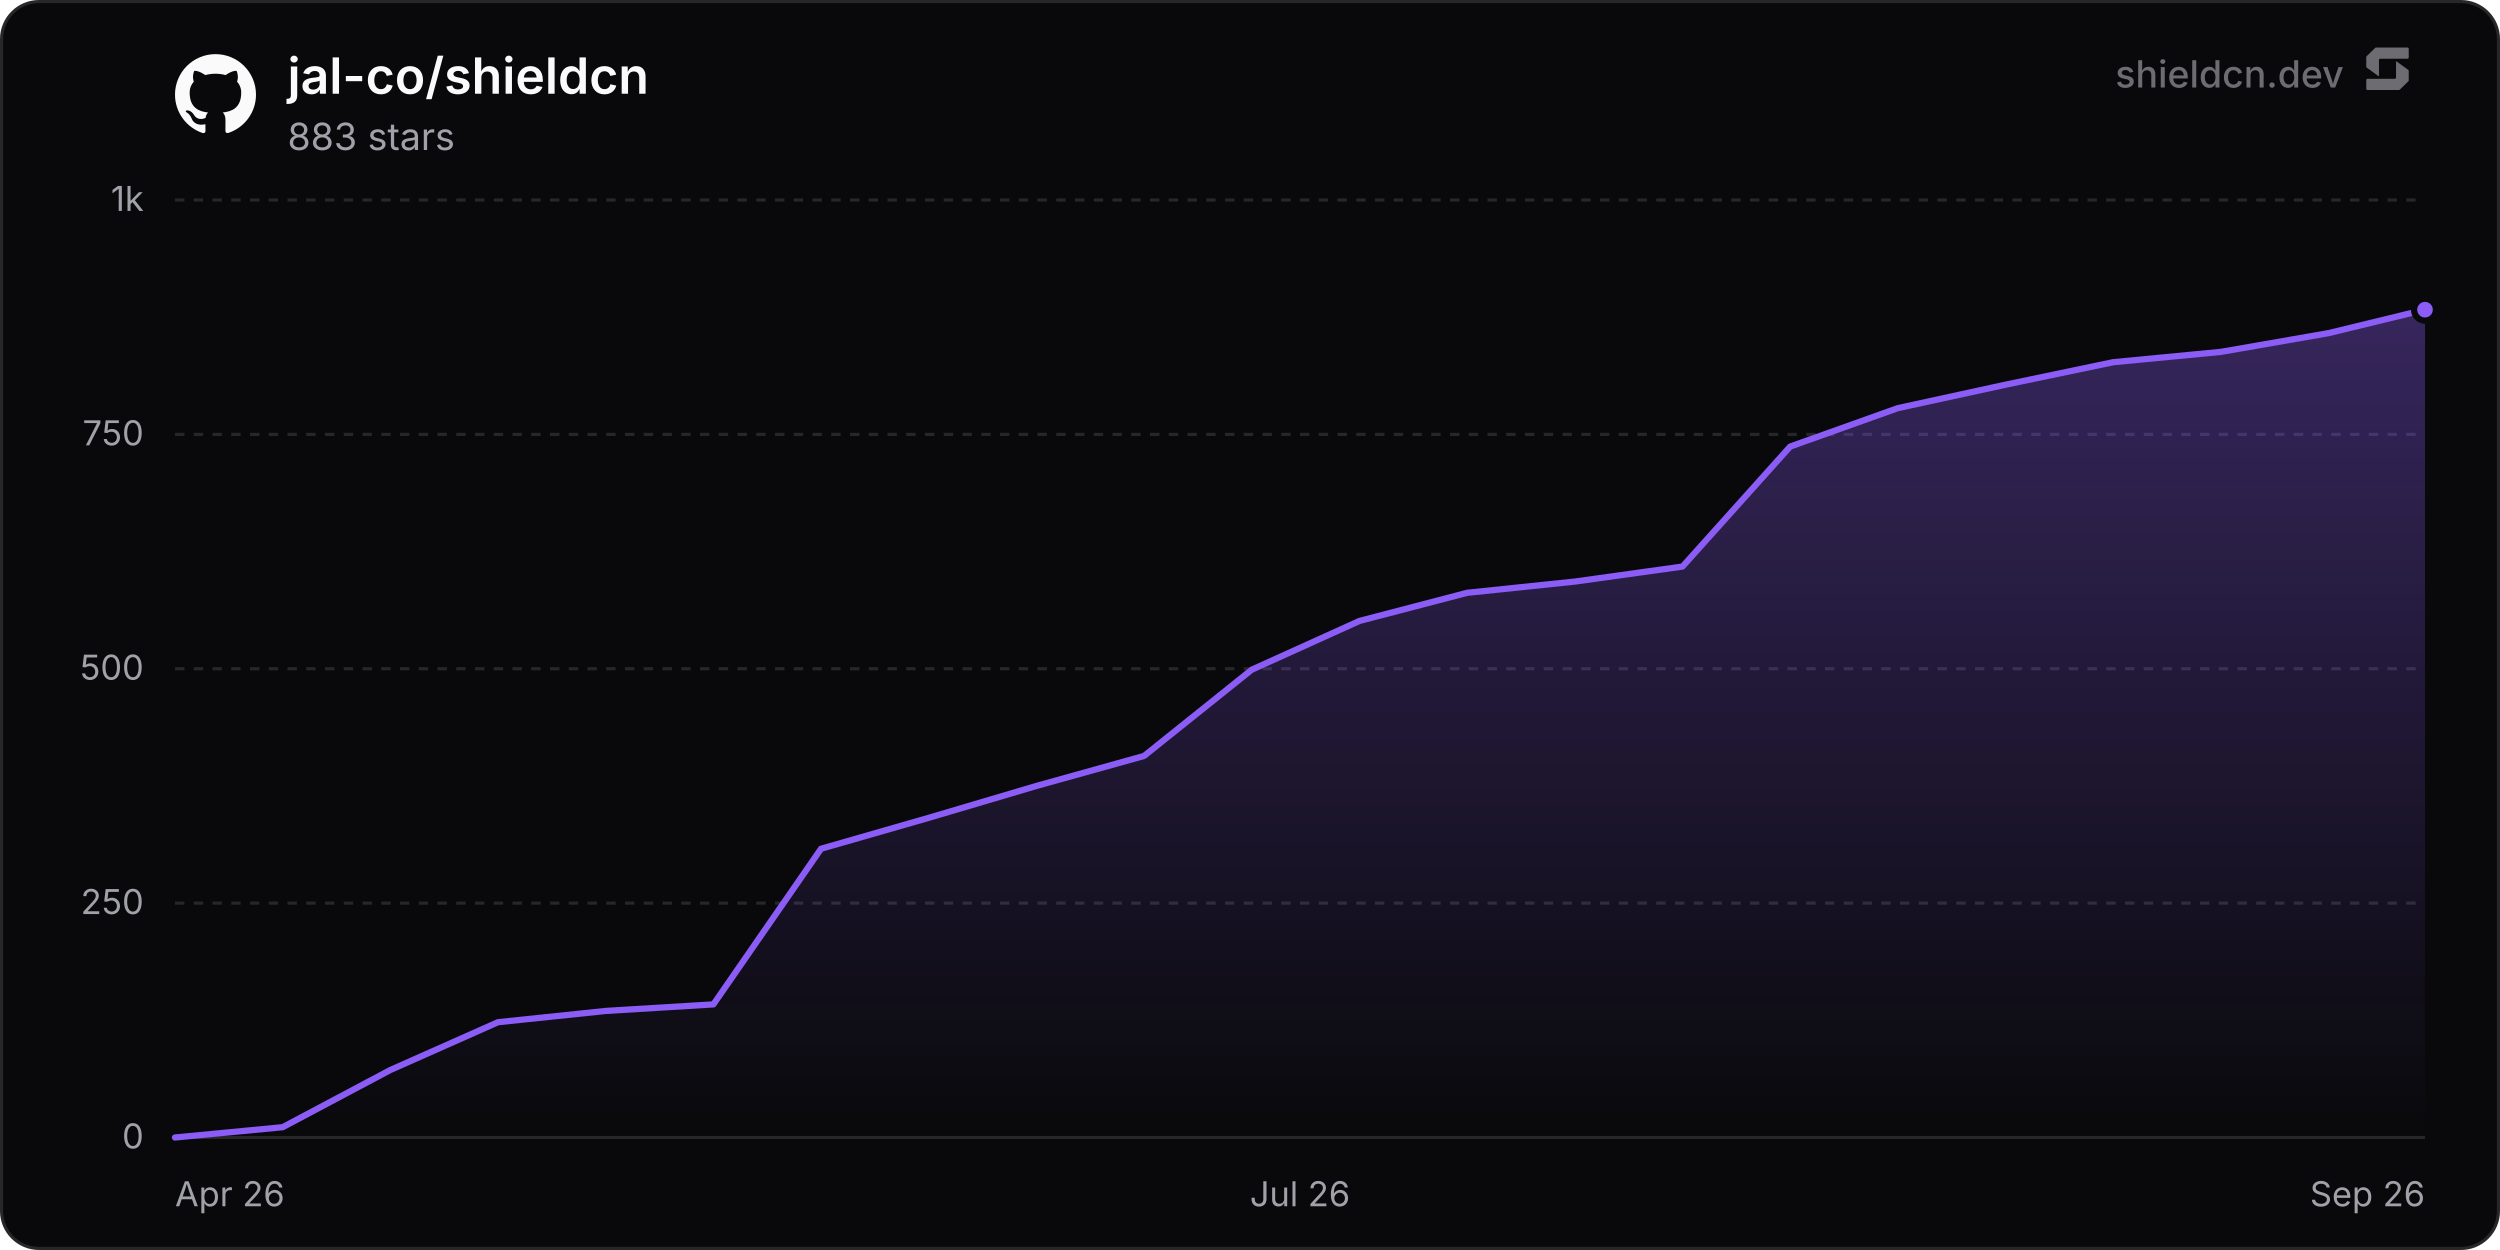
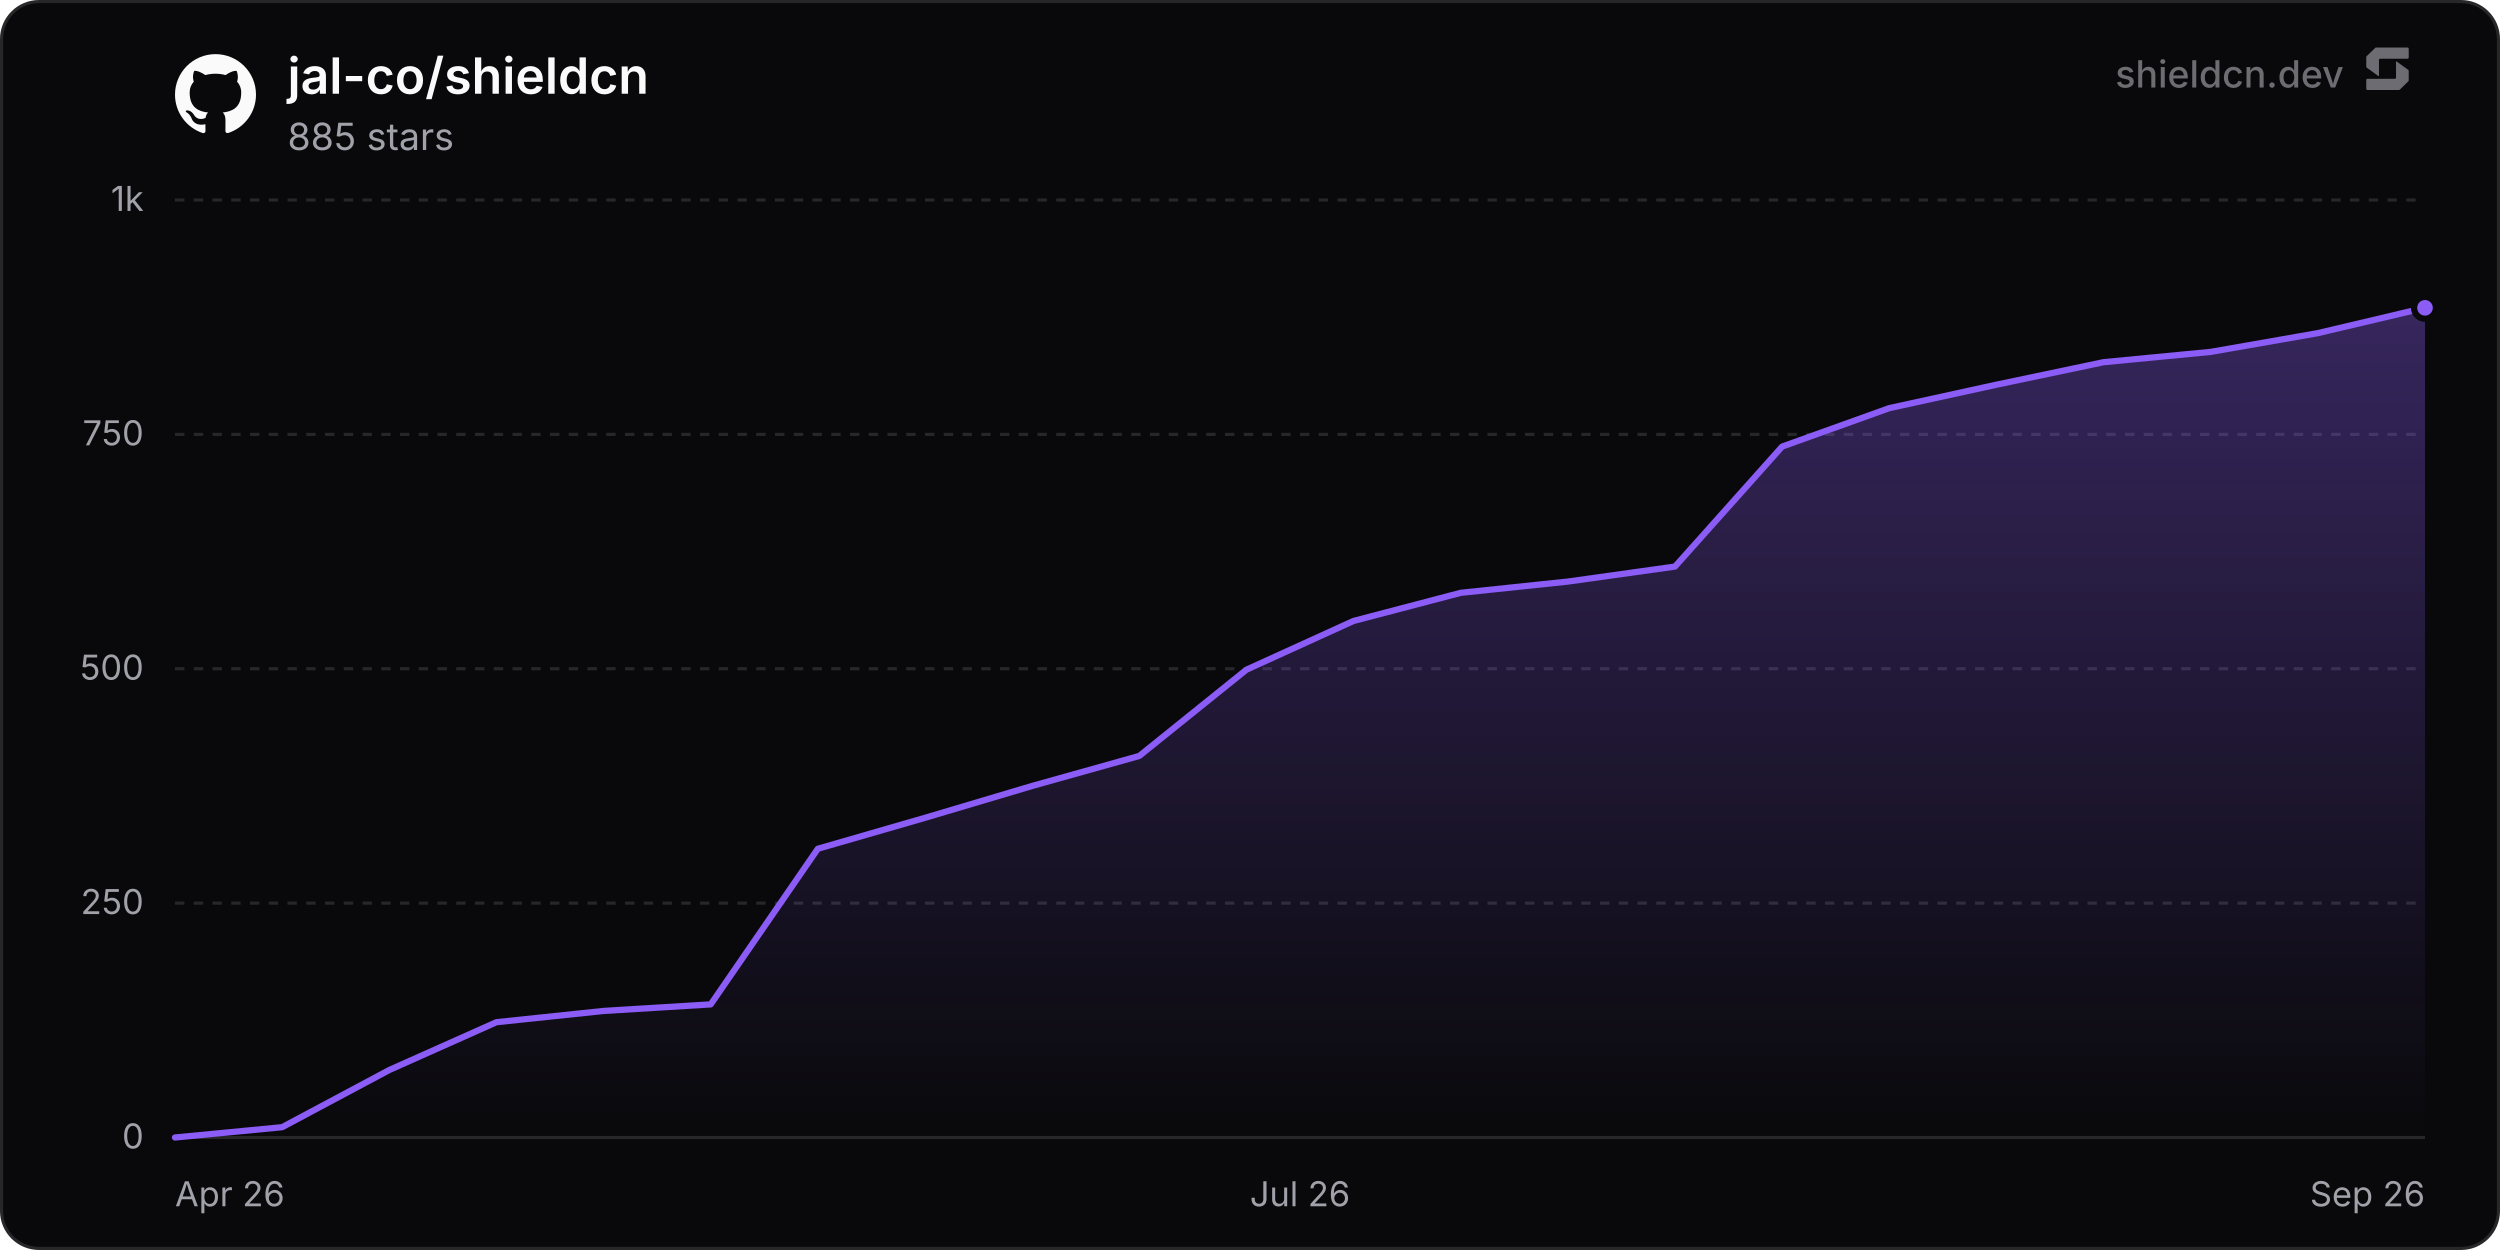
<svg xmlns="http://www.w3.org/2000/svg" width="800" height="400" viewBox="0 0 800 400" role="img" aria-label="jal-co/shieldcn">
  <defs>
    <linearGradient id="chartFill0" x1="0" y1="0" x2="0" y2="1">
      <stop offset="0%" stop-color="rgba(139, 92, 246, 0.35)" />
      <stop offset="100%" stop-color="rgba(139, 92, 246, 0)" />
    </linearGradient>
  </defs>
  <rect x="0.5" y="0.5" width="799" height="399" rx="12" fill="#09090b" stroke="#27272a" stroke-width="1" />
  <line x1="56" y1="364" x2="776" y2="364" stroke="#27272a" stroke-width="1" />
  <text x="46" y="367.5" text-anchor="end" font-size="11" fill="#a1a1aa" font-family="'Inter', ui-sans-serif, system-ui, -apple-system, BlinkMacSystemFont, 'Segoe UI', Roboto, Helvetica, Arial, sans-serif">0</text>
  <line x1="56" y1="289" x2="776" y2="289" stroke="#27272a" stroke-width="1" stroke-dasharray="3 3" />
  <text x="46" y="292.5" text-anchor="end" font-size="11" fill="#a1a1aa" font-family="'Inter', ui-sans-serif, system-ui, -apple-system, BlinkMacSystemFont, 'Segoe UI', Roboto, Helvetica, Arial, sans-serif">250</text>
  <line x1="56" y1="214" x2="776" y2="214" stroke="#27272a" stroke-width="1" stroke-dasharray="3 3" />
  <text x="46" y="217.5" text-anchor="end" font-size="11" fill="#a1a1aa" font-family="'Inter', ui-sans-serif, system-ui, -apple-system, BlinkMacSystemFont, 'Segoe UI', Roboto, Helvetica, Arial, sans-serif">500</text>
  <line x1="56" y1="139" x2="776" y2="139" stroke="#27272a" stroke-width="1" stroke-dasharray="3 3" />
  <text x="46" y="142.5" text-anchor="end" font-size="11" fill="#a1a1aa" font-family="'Inter', ui-sans-serif, system-ui, -apple-system, BlinkMacSystemFont, 'Segoe UI', Roboto, Helvetica, Arial, sans-serif">750</text>
  <line x1="56" y1="64" x2="776" y2="64" stroke="#27272a" stroke-width="1" stroke-dasharray="3 3" />
  <text x="46" y="67.5" text-anchor="end" font-size="11" fill="#a1a1aa" font-family="'Inter', ui-sans-serif, system-ui, -apple-system, BlinkMacSystemFont, 'Segoe UI', Roboto, Helvetica, Arial, sans-serif">1k</text>
  <text x="56" y="386" text-anchor="start" font-size="11" fill="#a1a1aa" font-family="'Inter', ui-sans-serif, system-ui, -apple-system, BlinkMacSystemFont, 'Segoe UI', Roboto, Helvetica, Arial, sans-serif">Apr 26</text>
  <text x="416" y="386" text-anchor="middle" font-size="11" fill="#a1a1aa" font-family="'Inter', ui-sans-serif, system-ui, -apple-system, BlinkMacSystemFont, 'Segoe UI', Roboto, Helvetica, Arial, sans-serif">Jul 26</text>
  <text x="776" y="386" text-anchor="end" font-size="11" fill="#a1a1aa" font-family="'Inter', ui-sans-serif, system-ui, -apple-system, BlinkMacSystemFont, 'Segoe UI', Roboto, Helvetica, Arial, sans-serif">Sep 26</text>
-   <path d="M56 364 L90.46 360.7 L124.91 342.4 L159.37 327.1 L193.83 323.5 L228.29 321.4 L262.74 271.6 L297.2 261.7 L331.66 251.5 L366.11 241.9 L400.57 214.3 L435.03 198.7 L469.48 189.7 L503.94 186.1 L538.4 181.3 L572.86 142.9 L607.31 130.6 L641.77 123.1 L676.23 115.9 L710.68 112.6 L745.14 106.6 L776 99.1 L776 364 L56 364 Z" fill="url(#chartFill0)" />
-   <path d="M56 364 L90.46 360.7 L124.91 342.4 L159.37 327.1 L193.83 323.5 L228.29 321.4 L262.74 271.6 L297.2 261.7 L331.66 251.5 L366.11 241.9 L400.57 214.3 L435.03 198.7 L469.48 189.7 L503.94 186.1 L538.4 181.3 L572.86 142.9 L607.31 130.6 L641.77 123.1 L676.23 115.9 L710.68 112.6 L745.14 106.6 L776 99.1" fill="none" stroke="#8b5cf6" stroke-width="2" stroke-linejoin="round" stroke-linecap="round" />
-   <circle cx="776" cy="99.1" r="3.5" fill="#8b5cf6" stroke="#09090b" stroke-width="2" />
+   <path d="M56 364 L90.29 360.7 L124.57 342.4 L158.86 327.1 L193.14 323.5 L227.43 321.4 L261.71 271.6 L296 261.7 L330.29 251.5 L364.57 241.9 L398.86 214.3 L433.14 198.7 L467.43 189.7 L501.71 186.1 L536 181.3 L570.29 142.9 L604.57 130.6 L638.86 123.1 L673.14 115.9 L707.43 112.6 L741.71 106.6 L776 98.5 L776 364 L56 364 Z" fill="url(#chartFill0)" />
+   <path d="M56 364 L90.29 360.7 L124.57 342.4 L158.86 327.1 L193.14 323.5 L227.43 321.4 L261.71 271.6 L296 261.7 L330.29 251.5 L364.57 241.9 L398.86 214.3 L433.14 198.7 L467.43 189.7 L501.71 186.1 L536 181.3 L570.29 142.9 L604.57 130.6 L638.86 123.1 L673.14 115.9 L707.43 112.6 L741.71 106.6 L776 98.5" fill="none" stroke="#8b5cf6" stroke-width="2" stroke-linejoin="round" stroke-linecap="round" />
+   <circle cx="776" cy="98.5" r="3.5" fill="#8b5cf6" stroke="#09090b" stroke-width="2" />
  <g transform="translate(56, 17) scale(1.08)" fill="#fafafa">
    <path d="M12 .297c-6.63 0-12 5.373-12 12 0 5.303 3.438 9.8 8.205 11.385.6.113.82-.258.82-.577 0-.285-.01-1.04-.015-2.04-3.338.724-4.042-1.61-4.042-1.61C4.422 18.07 3.633 17.7 3.633 17.7c-1.087-.744.084-.729.084-.729 1.205.084 1.838 1.236 1.838 1.236 1.07 1.835 2.809 1.305 3.495.998.108-.776.417-1.305.76-1.605-2.665-.3-5.466-1.332-5.466-5.93 0-1.31.465-2.38 1.235-3.22-.135-.303-.54-1.523.105-3.176 0 0 1.005-.322 3.3 1.23.96-.267 1.98-.399 3-.405 1.02.006 2.04.138 3 .405 2.28-1.552 3.285-1.23 3.285-1.23.645 1.653.24 2.873.12 3.176.765.84 1.23 1.91 1.23 3.22 0 4.61-2.805 5.625-5.475 5.92.42.36.81 1.096.81 2.22 0 1.606-.015 2.896-.015 3.286 0 .315.21.69.825.57C20.565 22.092 24 17.592 24 12.297c0-6.627-5.373-12-12-12" />
  </g>
  <text x="92" y="30" font-size="16" font-weight="600" fill="#fafafa" font-family="'Inter', ui-sans-serif, system-ui, -apple-system, BlinkMacSystemFont, 'Segoe UI', Roboto, Helvetica, Arial, sans-serif">jal-co/shieldcn</text>
-   <text x="92" y="48" font-size="12" fill="#a1a1aa" font-family="'Inter', ui-sans-serif, system-ui, -apple-system, BlinkMacSystemFont, 'Segoe UI', Roboto, Helvetica, Arial, sans-serif">883 stars</text>
+   <text x="92" y="48" font-size="12" fill="#a1a1aa" font-family="'Inter', ui-sans-serif, system-ui, -apple-system, BlinkMacSystemFont, 'Segoe UI', Roboto, Helvetica, Arial, sans-serif">885 stars</text>
  <g fill-opacity="0.65">
    <text x="750" y="28" text-anchor="end" font-size="12" font-weight="500" fill="#a1a1aa" font-family="'Inter', ui-sans-serif, system-ui, -apple-system, BlinkMacSystemFont, 'Segoe UI', Roboto, Helvetica, Arial, sans-serif">shieldcn.dev</text>
    <g transform="translate(756, 14) scale(0.01)" fill="#a1a1aa">
      <path d="M1088.4,565.1c-6.5-4.7-15.5,0-15.5,7.9v510.2c0,21.3-18.1,38.6-40.4,38.6H160.9c-22.3,0-40.4,17.3-40.4,38.6v280.8c0,21.3,18.1,38.6,40.4,38.6h1004.5c10.8,0,21.2-4.2,28.8-11.6l273.4-266.3c7.4-7.2,11.6-16.9,11.6-27v-308.7c0-12.1-5.9-23.5-16.1-30.8l-374.7-270.3Z" />
      <path d="M511.2,1035.9c6.5,4.7,15.5,0,15.5-7.9v-510.2c0-21.3,18.1-38.6,40.4-38.6h871.7c22.3,0,40.4-17.3,40.4-38.6V159.7c0-21.3-18.1-38.6-40.4-38.6H434.3c-10.8,0-21.2,4.2-28.8,11.6L132,399c-7.4,7.2-11.6,16.9-11.6,27v308.7c0,12.1,5.9,23.5,16.1,30.8l374.7,270.3Z" />
    </g>
  </g>
</svg>
